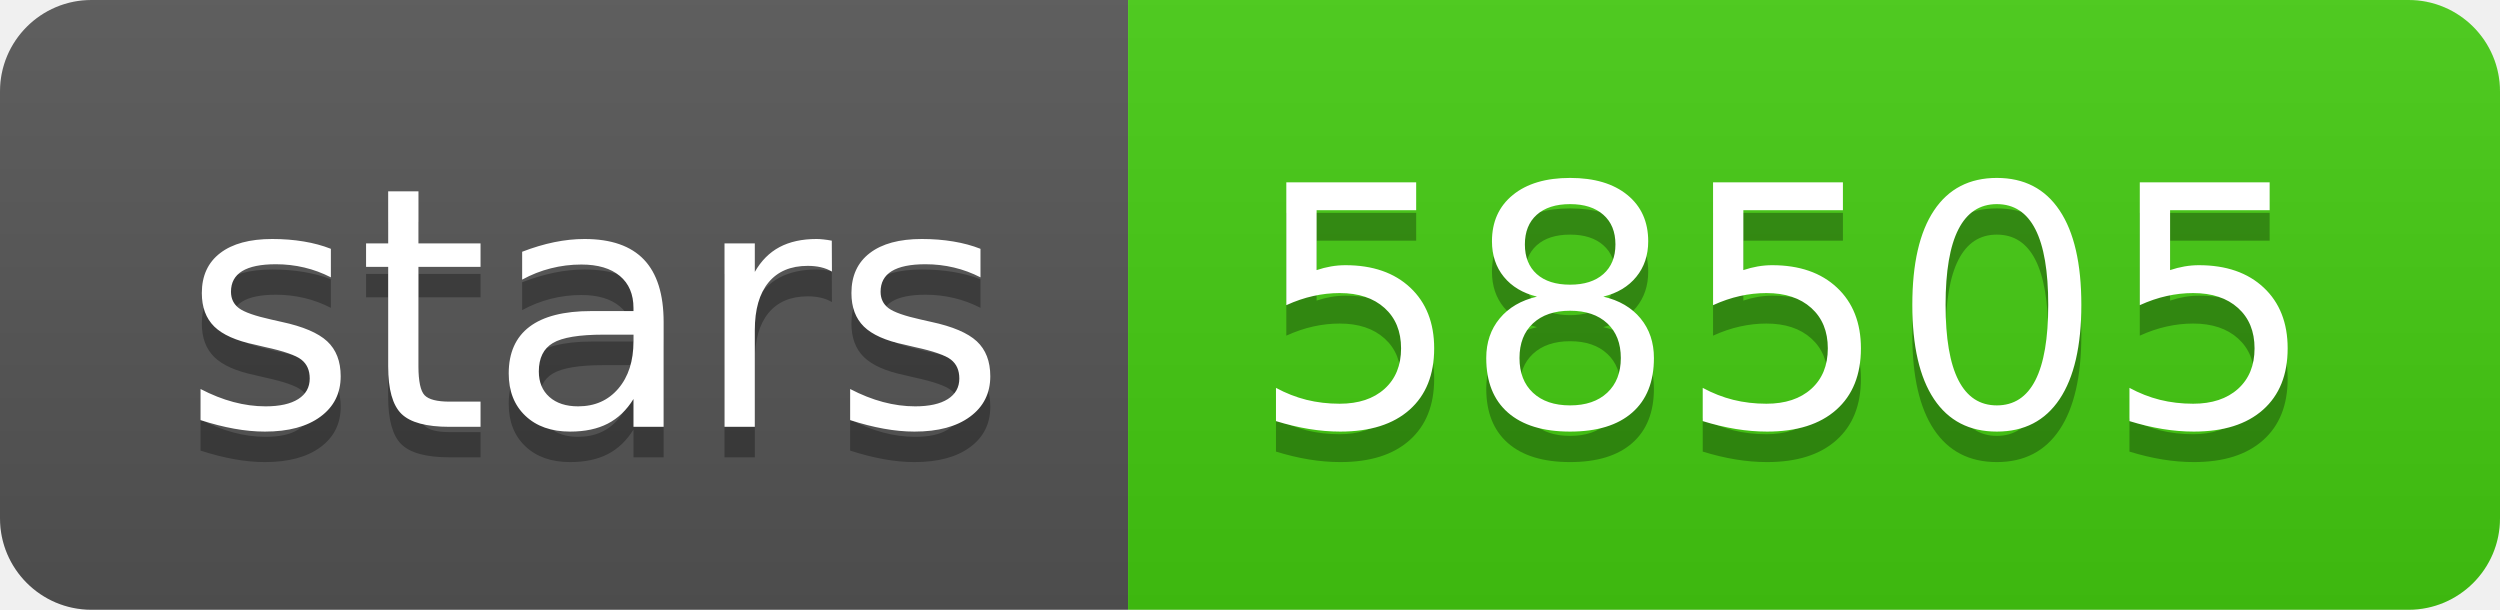
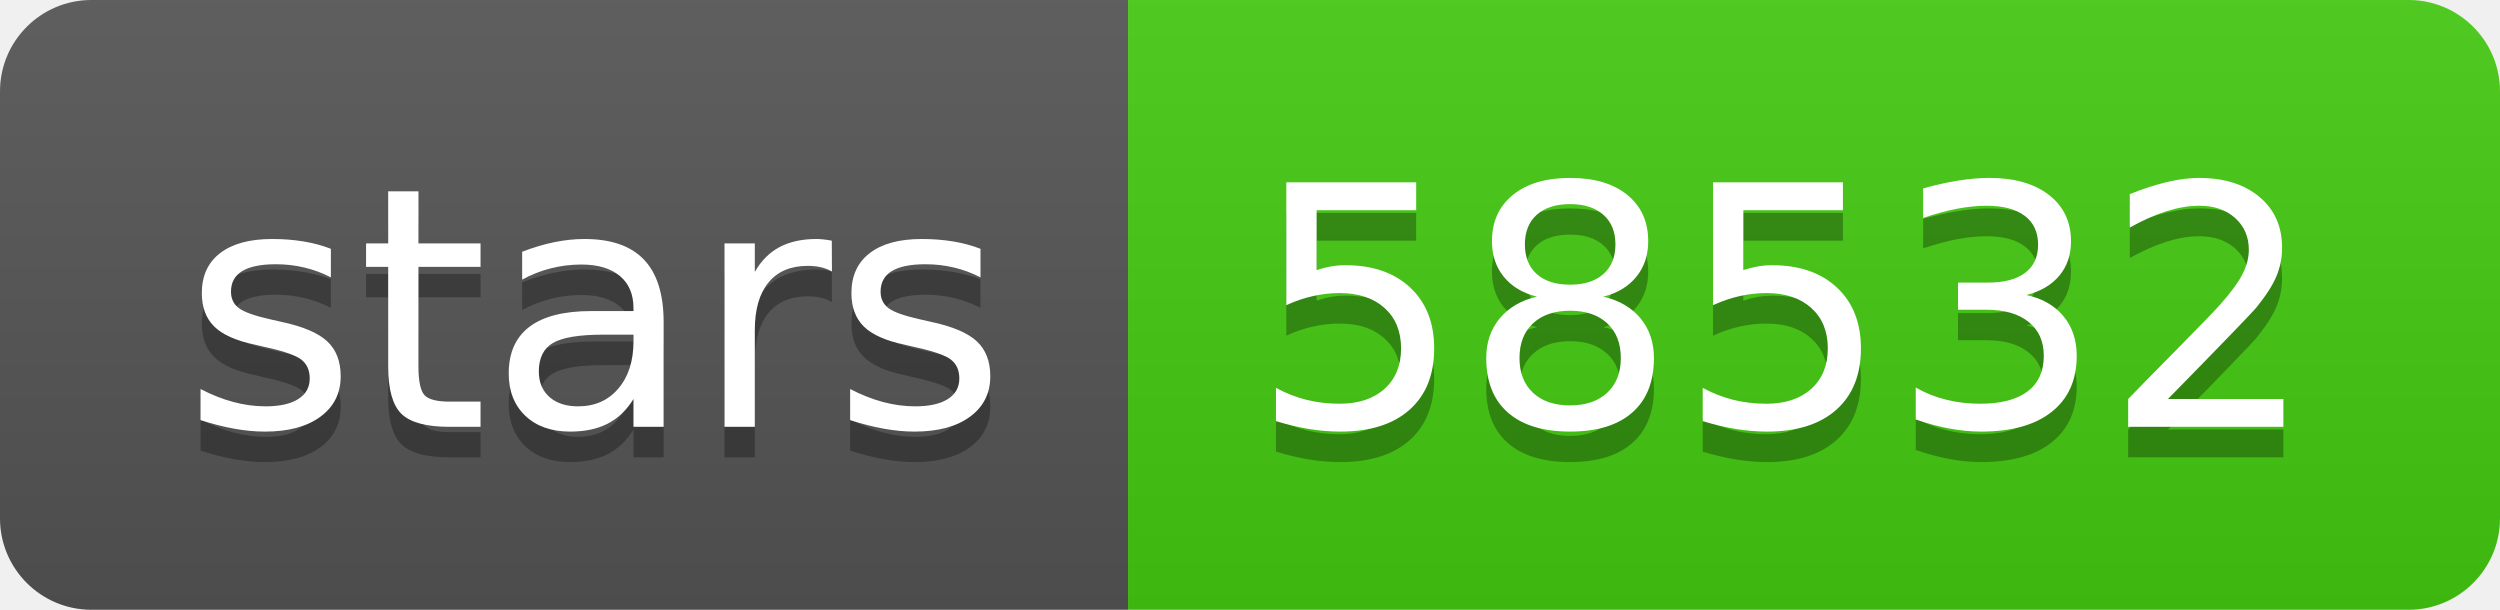
<svg xmlns="http://www.w3.org/2000/svg" width="82" height="20">
  <linearGradient id="s" x2="0" y2="100%">
    <stop offset="0" stop-color="#bbb" stop-opacity=".1" />
    <stop offset="1" stop-opacity=".1" />
  </linearGradient>
  <clipPath id="r">
    <rect width="82" height="20" rx="3" fill="#fff" />
  </clipPath>
  <g clip-path="url(#r)">
    <rect width="37" height="20" fill="#555" />
    <rect x="37" width="45" height="20" fill="#4c1" />
    <rect width="82" height="20" fill="url(#s)" />
  </g>
  <g fill="#fff" text-anchor="middle" font-family="Verdana,Geneva,DejaVu Sans,sans-serif" text-rendering="geometricPrecision" font-size="110">
    <text x="195" y="150" fill="#010101" fill-opacity=".3" transform="scale(.1)" textLength="270">stars</text>
    <text x="195" y="140" transform="scale(.1)" textLength="270">stars</text>
-     <text x="585" y="150" fill="#010101" fill-opacity=".3" transform="scale(.1)" textLength="350">58505</text>
-     <text x="585" y="140" transform="scale(.1)" textLength="350">58505</text>
+     <text x="585" y="150" fill="#010101" fill-opacity=".3" transform="scale(.1)" textLength="350">58532</text>
+     <text x="585" y="140" transform="scale(.1)" textLength="350">58532</text>
  </g>
</svg>
